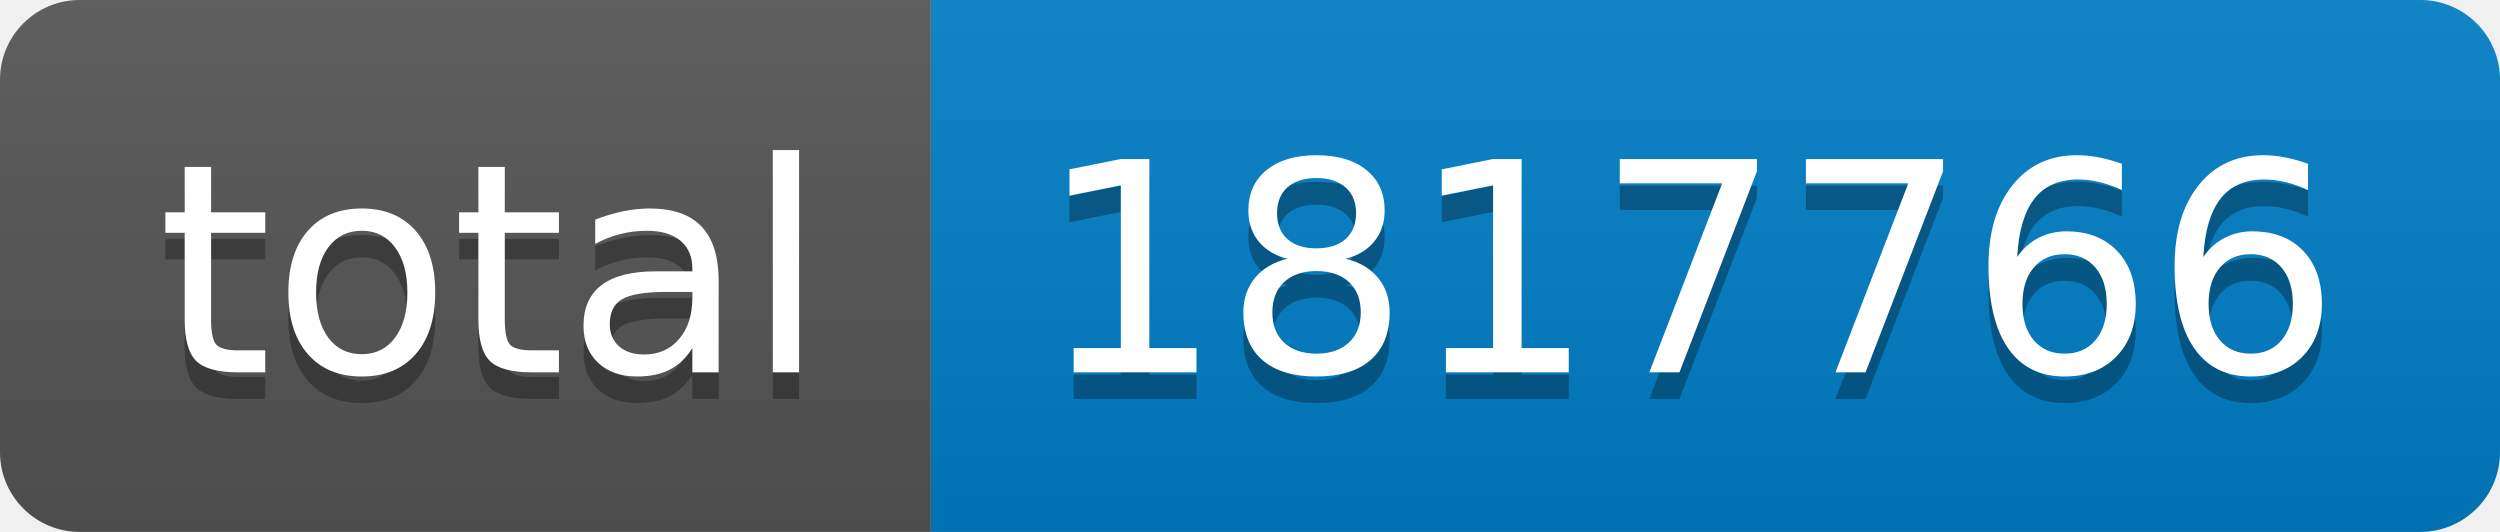
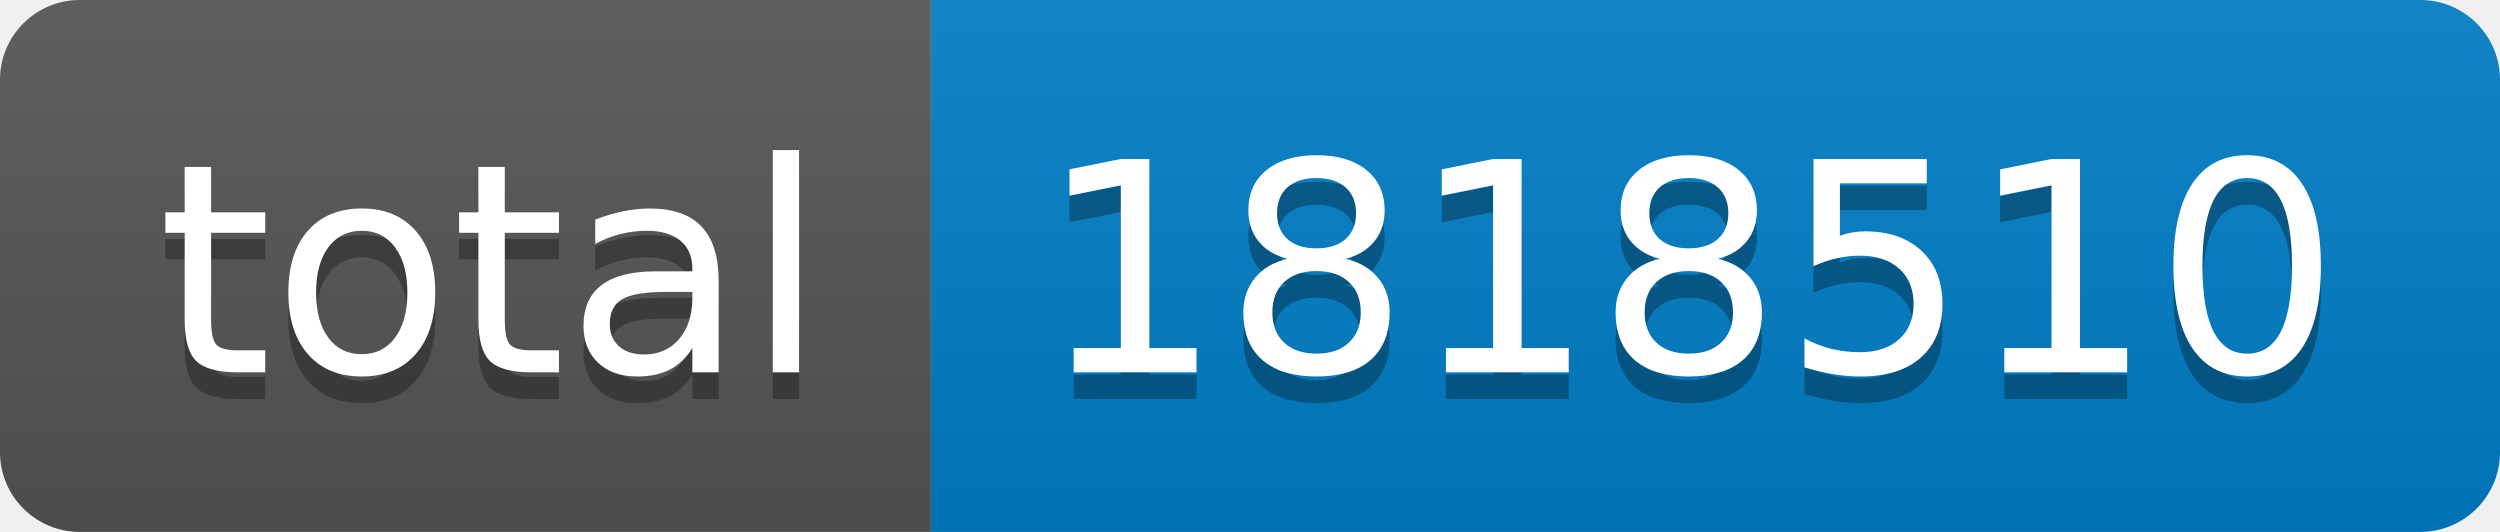
- <svg xmlns="http://www.w3.org/2000/svg" width="94" height="20" role="img" aria-label="total: 1817766">
+ <svg xmlns="http://www.w3.org/2000/svg" width="94" height="20" role="img" aria-label="total: 1818510">
  <linearGradient id="s" x2="0" y2="100%">
    <stop offset="0" stop-color="#bbb" stop-opacity=".1" />
    <stop offset="1" stop-opacity=".1" />
  </linearGradient>
  <clipPath id="r">
    <rect width="94" height="20" rx="3" fill="#fff" />
  </clipPath>
  <g clip-path="url(#r)">
    <rect width="35" height="20" fill="#555" />
    <rect x="35" width="59" height="20" fill="#007ec6" />
    <rect width="94" height="20" fill="url(#s)" />
  </g>
  <g fill="#fff" text-anchor="middle" font-family="Verdana,Geneva,DejaVu Sans,sans-serif" text-rendering="geometricPrecision" font-size="110">
    <text aria-hidden="true" x="185" y="150" fill="#010101" fill-opacity=".3" transform="scale(.1)" textLength="250">total</text>
    <text x="185" y="140" transform="scale(.1)" fill="#fff" textLength="250">total</text>
-     <text aria-hidden="true" x="635" y="150" fill="#010101" fill-opacity=".3" transform="scale(.1)" textLength="490">1817766</text>
-     <text x="635" y="140" transform="scale(.1)" fill="#fff" textLength="490">1817766</text>
+     <text aria-hidden="true" x="635" y="150" fill="#010101" fill-opacity=".3" transform="scale(.1)" textLength="490">1818510</text>
+     <text x="635" y="140" transform="scale(.1)" fill="#fff" textLength="490">1818510</text>
  </g>
</svg>
